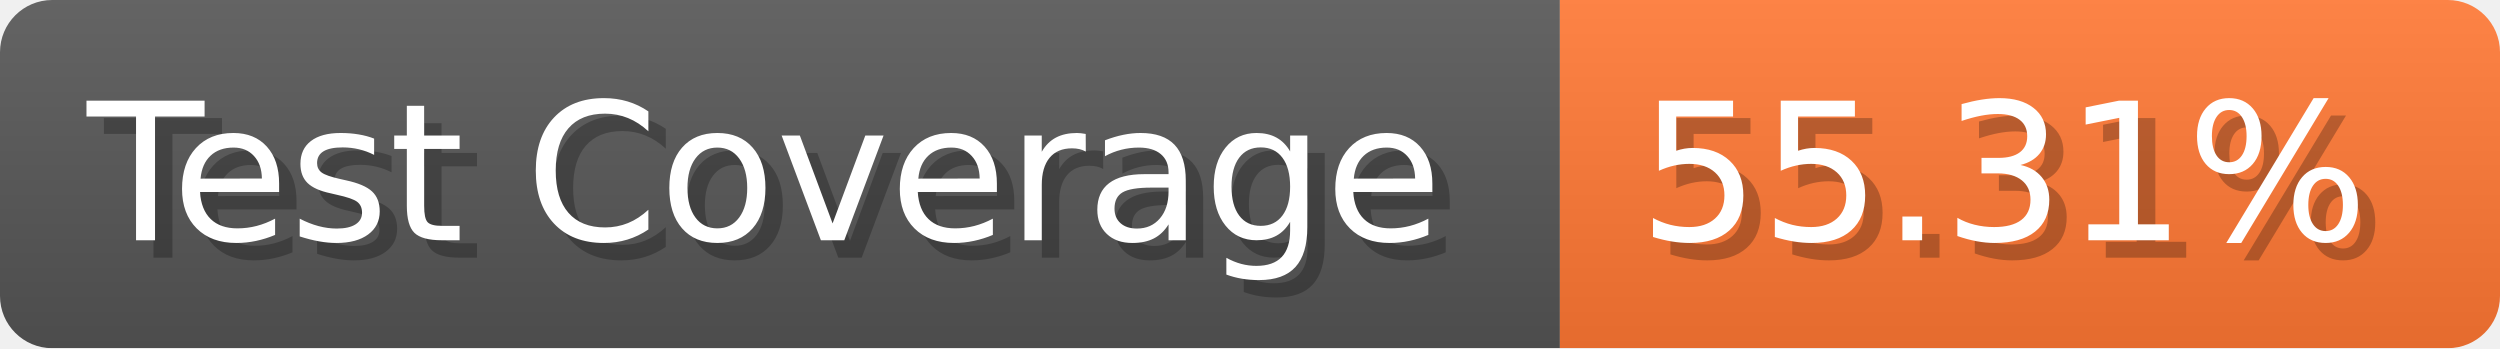
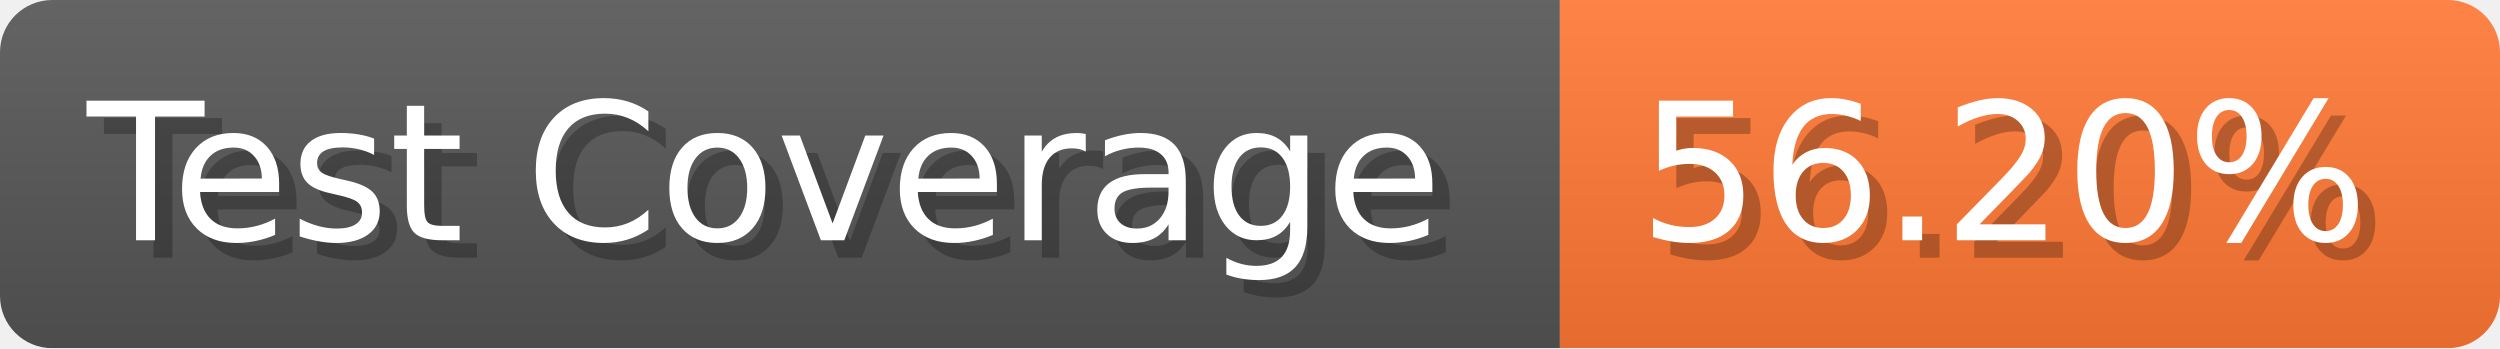
- <svg xmlns="http://www.w3.org/2000/svg" width="143.6" height="20" viewBox="0 0 1436 200" role="img" aria-label="Test Coverage: 55.31%">
+ <svg xmlns="http://www.w3.org/2000/svg" width="143.6" height="20" viewBox="0 0 1436 200" role="img" aria-label="Test Coverage: 56.20%">
  <linearGradient id="a" x2="0" y2="100%">
    <stop offset="0" stop-opacity=".1" stop-color="#EEE" />
    <stop offset="1" stop-opacity=".1" />
  </linearGradient>
  <mask id="m">
    <rect width="1436" height="200" rx="30" fill="#FFF" />
  </mask>
  <g mask="url(#m)">
    <rect width="896" height="200" fill="#555" />
    <rect width="540" height="200" fill="#F73" x="896" />
    <rect width="1436" height="200" fill="url(#a)" />
  </g>
  <g aria-hidden="true" fill="#fff" text-anchor="start" font-family="Verdana,DejaVu Sans,sans-serif" font-size="110">
    <text x="60" y="148" textLength="796" fill="#000" opacity="0.25">Test Coverage</text>
    <text x="50" y="138" textLength="796">Test Coverage</text>
-     <text x="951" y="148" textLength="440" fill="#000" opacity="0.25">55.31%</text>
-     <text x="941" y="138" textLength="440">55.31%</text>
+     <text x="951" y="148" textLength="440" fill="#000" opacity="0.25">56.20%</text>
+     <text x="941" y="138" textLength="440">56.20%</text>
  </g>
</svg>
